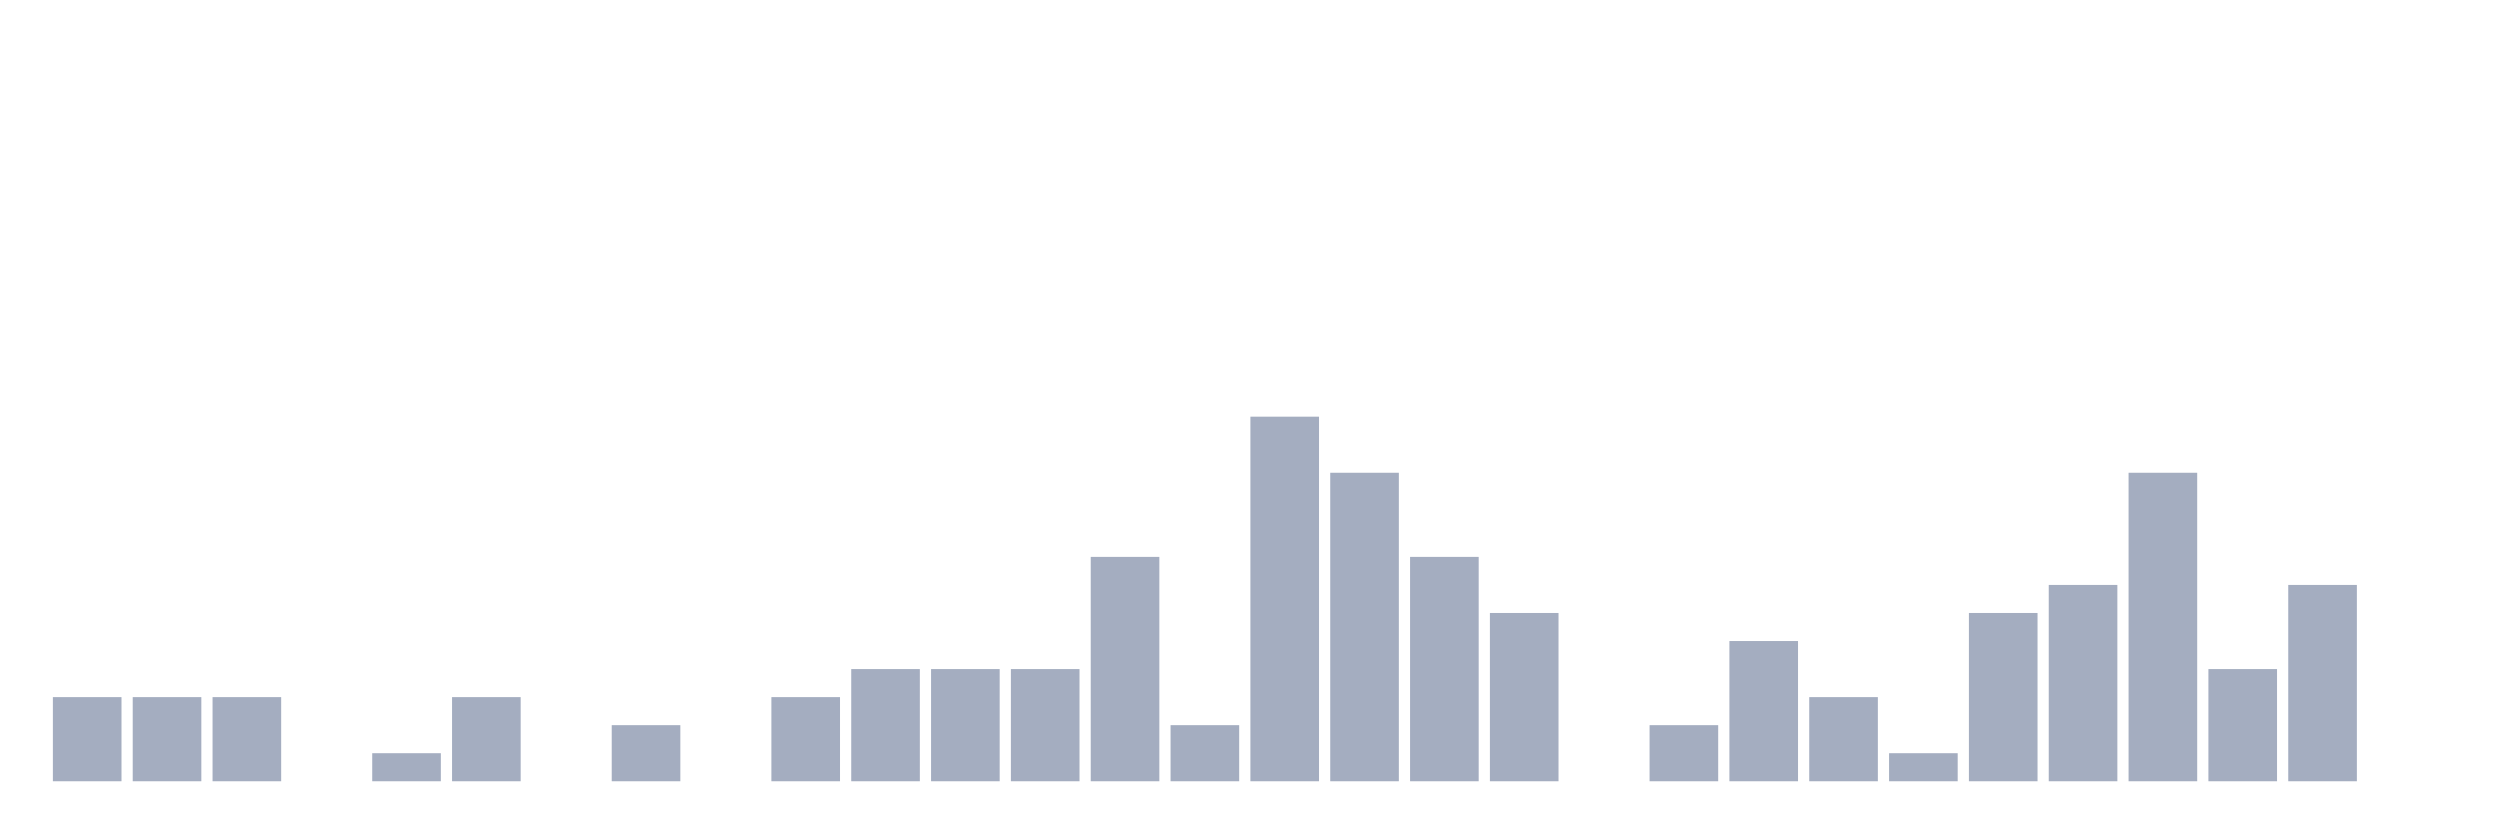
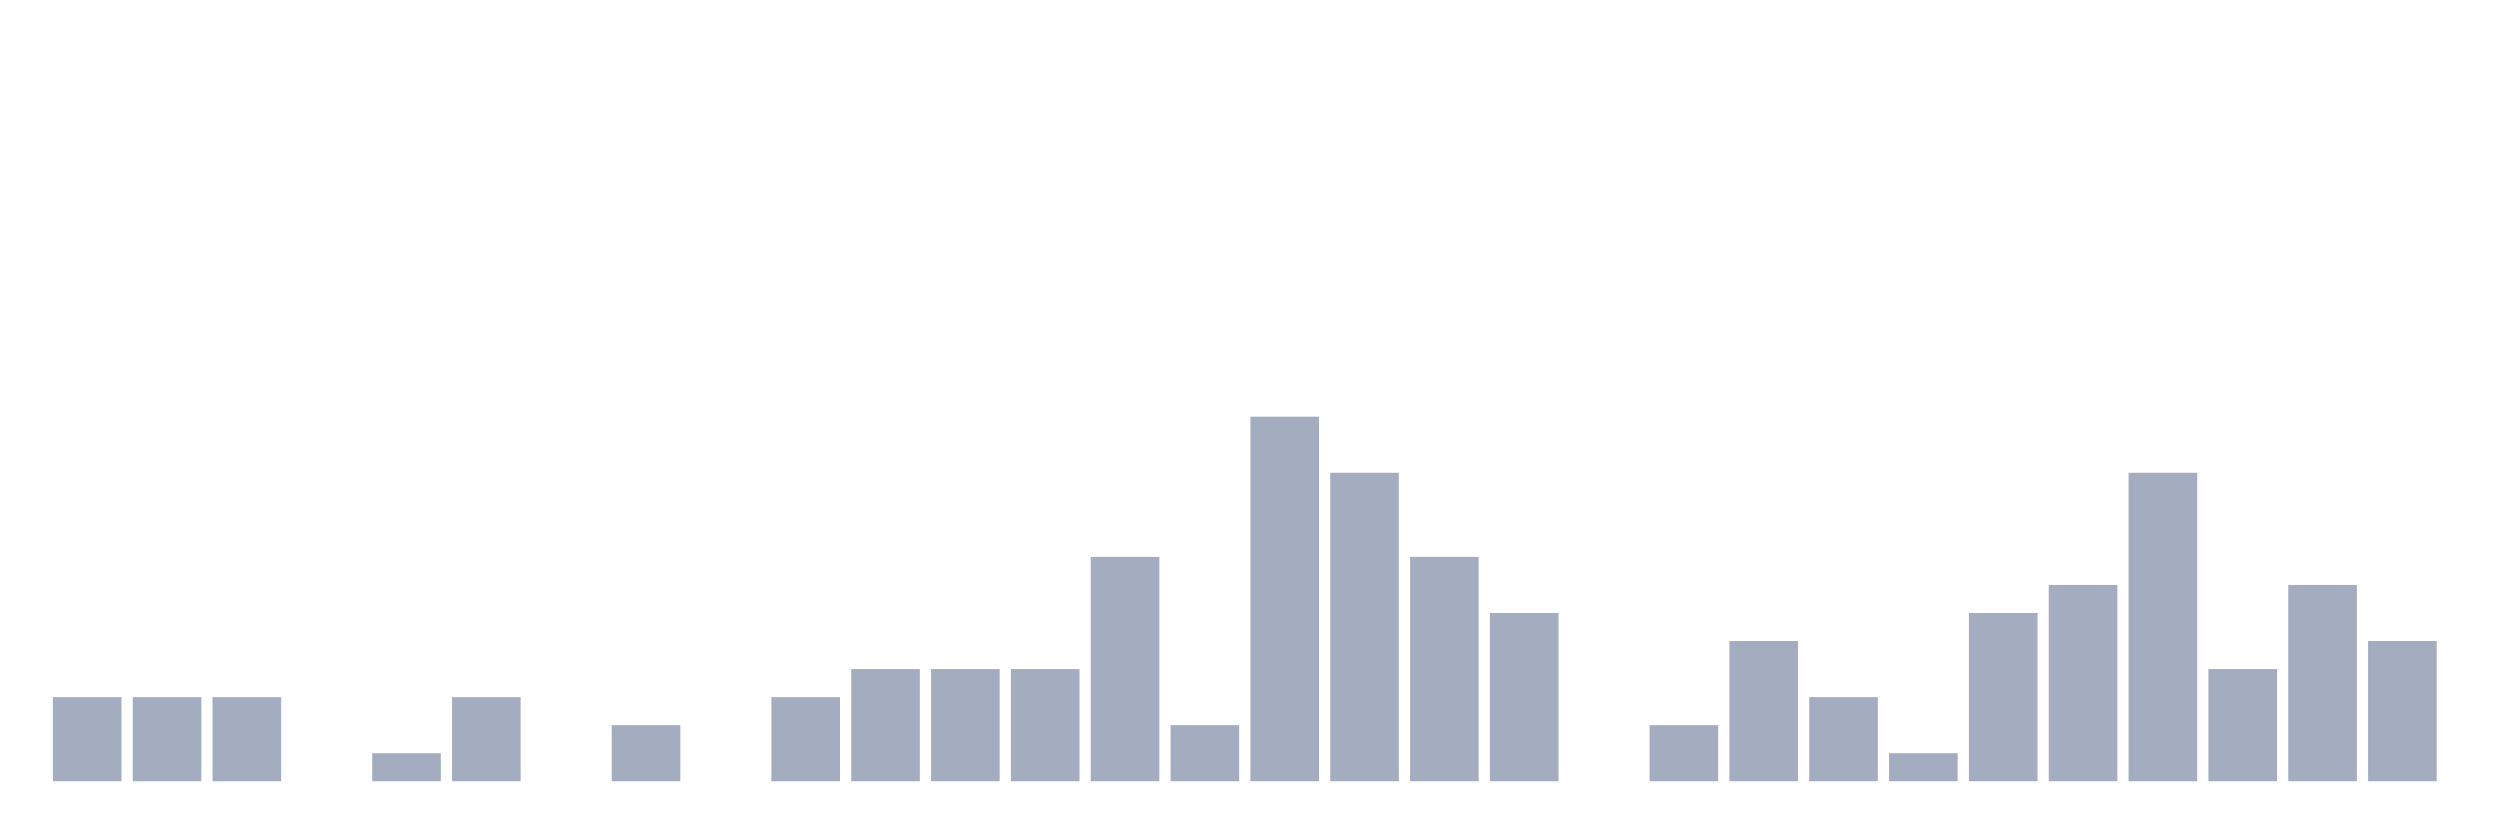
<svg xmlns="http://www.w3.org/2000/svg" viewBox="0 0 480 160">
  <g transform="translate(10,10)">
    <rect class="bar" x="0.153" width="13.175" y="123.846" height="16.154" fill="rgb(164,173,192)" />
    <rect class="bar" x="15.482" width="13.175" y="123.846" height="16.154" fill="rgb(164,173,192)" />
    <rect class="bar" x="30.81" width="13.175" y="123.846" height="16.154" fill="rgb(164,173,192)" />
    <rect class="bar" x="46.138" width="13.175" y="140" height="0" fill="rgb(164,173,192)" />
    <rect class="bar" x="61.466" width="13.175" y="134.615" height="5.385" fill="rgb(164,173,192)" />
    <rect class="bar" x="76.794" width="13.175" y="123.846" height="16.154" fill="rgb(164,173,192)" />
    <rect class="bar" x="92.123" width="13.175" y="140" height="0" fill="rgb(164,173,192)" />
    <rect class="bar" x="107.451" width="13.175" y="129.231" height="10.769" fill="rgb(164,173,192)" />
    <rect class="bar" x="122.779" width="13.175" y="140" height="0" fill="rgb(164,173,192)" />
    <rect class="bar" x="138.107" width="13.175" y="123.846" height="16.154" fill="rgb(164,173,192)" />
    <rect class="bar" x="153.436" width="13.175" y="118.462" height="21.538" fill="rgb(164,173,192)" />
    <rect class="bar" x="168.764" width="13.175" y="118.462" height="21.538" fill="rgb(164,173,192)" />
    <rect class="bar" x="184.092" width="13.175" y="118.462" height="21.538" fill="rgb(164,173,192)" />
    <rect class="bar" x="199.42" width="13.175" y="96.923" height="43.077" fill="rgb(164,173,192)" />
    <rect class="bar" x="214.748" width="13.175" y="129.231" height="10.769" fill="rgb(164,173,192)" />
    <rect class="bar" x="230.077" width="13.175" y="70" height="70" fill="rgb(164,173,192)" />
    <rect class="bar" x="245.405" width="13.175" y="80.769" height="59.231" fill="rgb(164,173,192)" />
    <rect class="bar" x="260.733" width="13.175" y="96.923" height="43.077" fill="rgb(164,173,192)" />
    <rect class="bar" x="276.061" width="13.175" y="107.692" height="32.308" fill="rgb(164,173,192)" />
    <rect class="bar" x="291.39" width="13.175" y="140" height="0" fill="rgb(164,173,192)" />
    <rect class="bar" x="306.718" width="13.175" y="129.231" height="10.769" fill="rgb(164,173,192)" />
    <rect class="bar" x="322.046" width="13.175" y="113.077" height="26.923" fill="rgb(164,173,192)" />
    <rect class="bar" x="337.374" width="13.175" y="123.846" height="16.154" fill="rgb(164,173,192)" />
    <rect class="bar" x="352.702" width="13.175" y="134.615" height="5.385" fill="rgb(164,173,192)" />
    <rect class="bar" x="368.031" width="13.175" y="107.692" height="32.308" fill="rgb(164,173,192)" />
    <rect class="bar" x="383.359" width="13.175" y="102.308" height="37.692" fill="rgb(164,173,192)" />
    <rect class="bar" x="398.687" width="13.175" y="80.769" height="59.231" fill="rgb(164,173,192)" />
    <rect class="bar" x="414.015" width="13.175" y="118.462" height="21.538" fill="rgb(164,173,192)" />
    <rect class="bar" x="429.344" width="13.175" y="102.308" height="37.692" fill="rgb(164,173,192)" />
-     <rect class="bar" x="444.672" width="13.175" y="140" height="0" fill="rgb(164,173,192)" />
+     <rect class="bar" x="444.672" width="13.175" y="113.077" height="26.923" fill="rgb(164,173,192)" />
  </g>
</svg>
